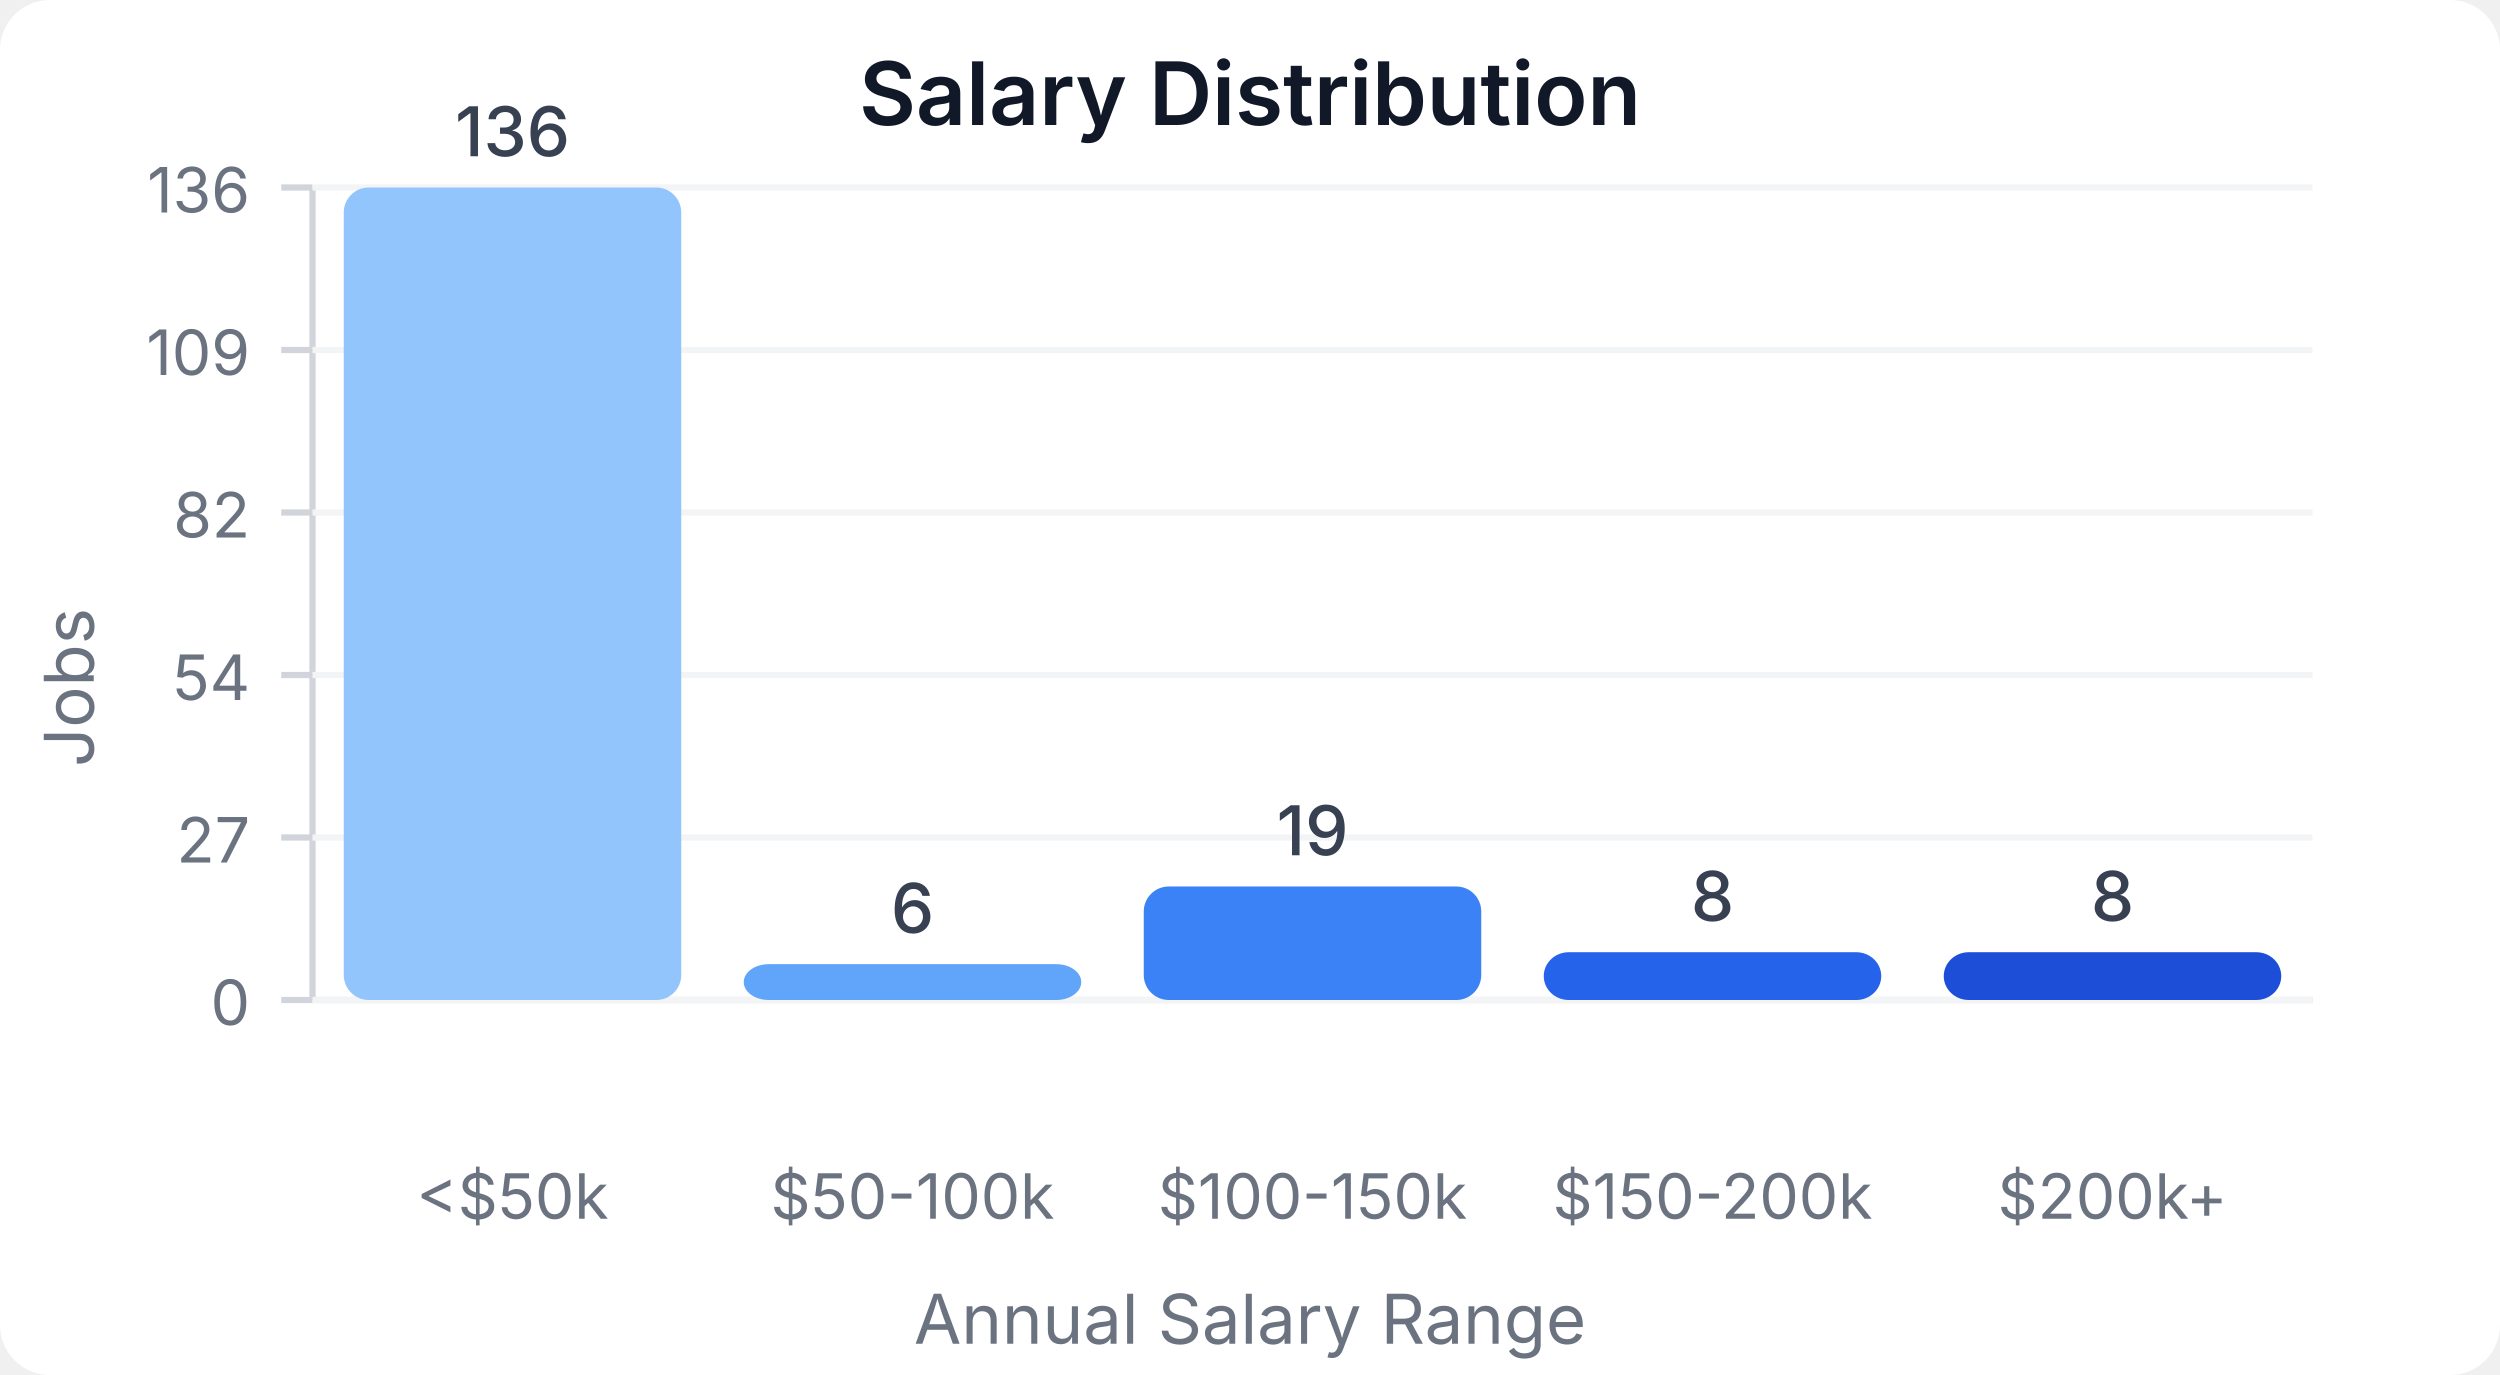
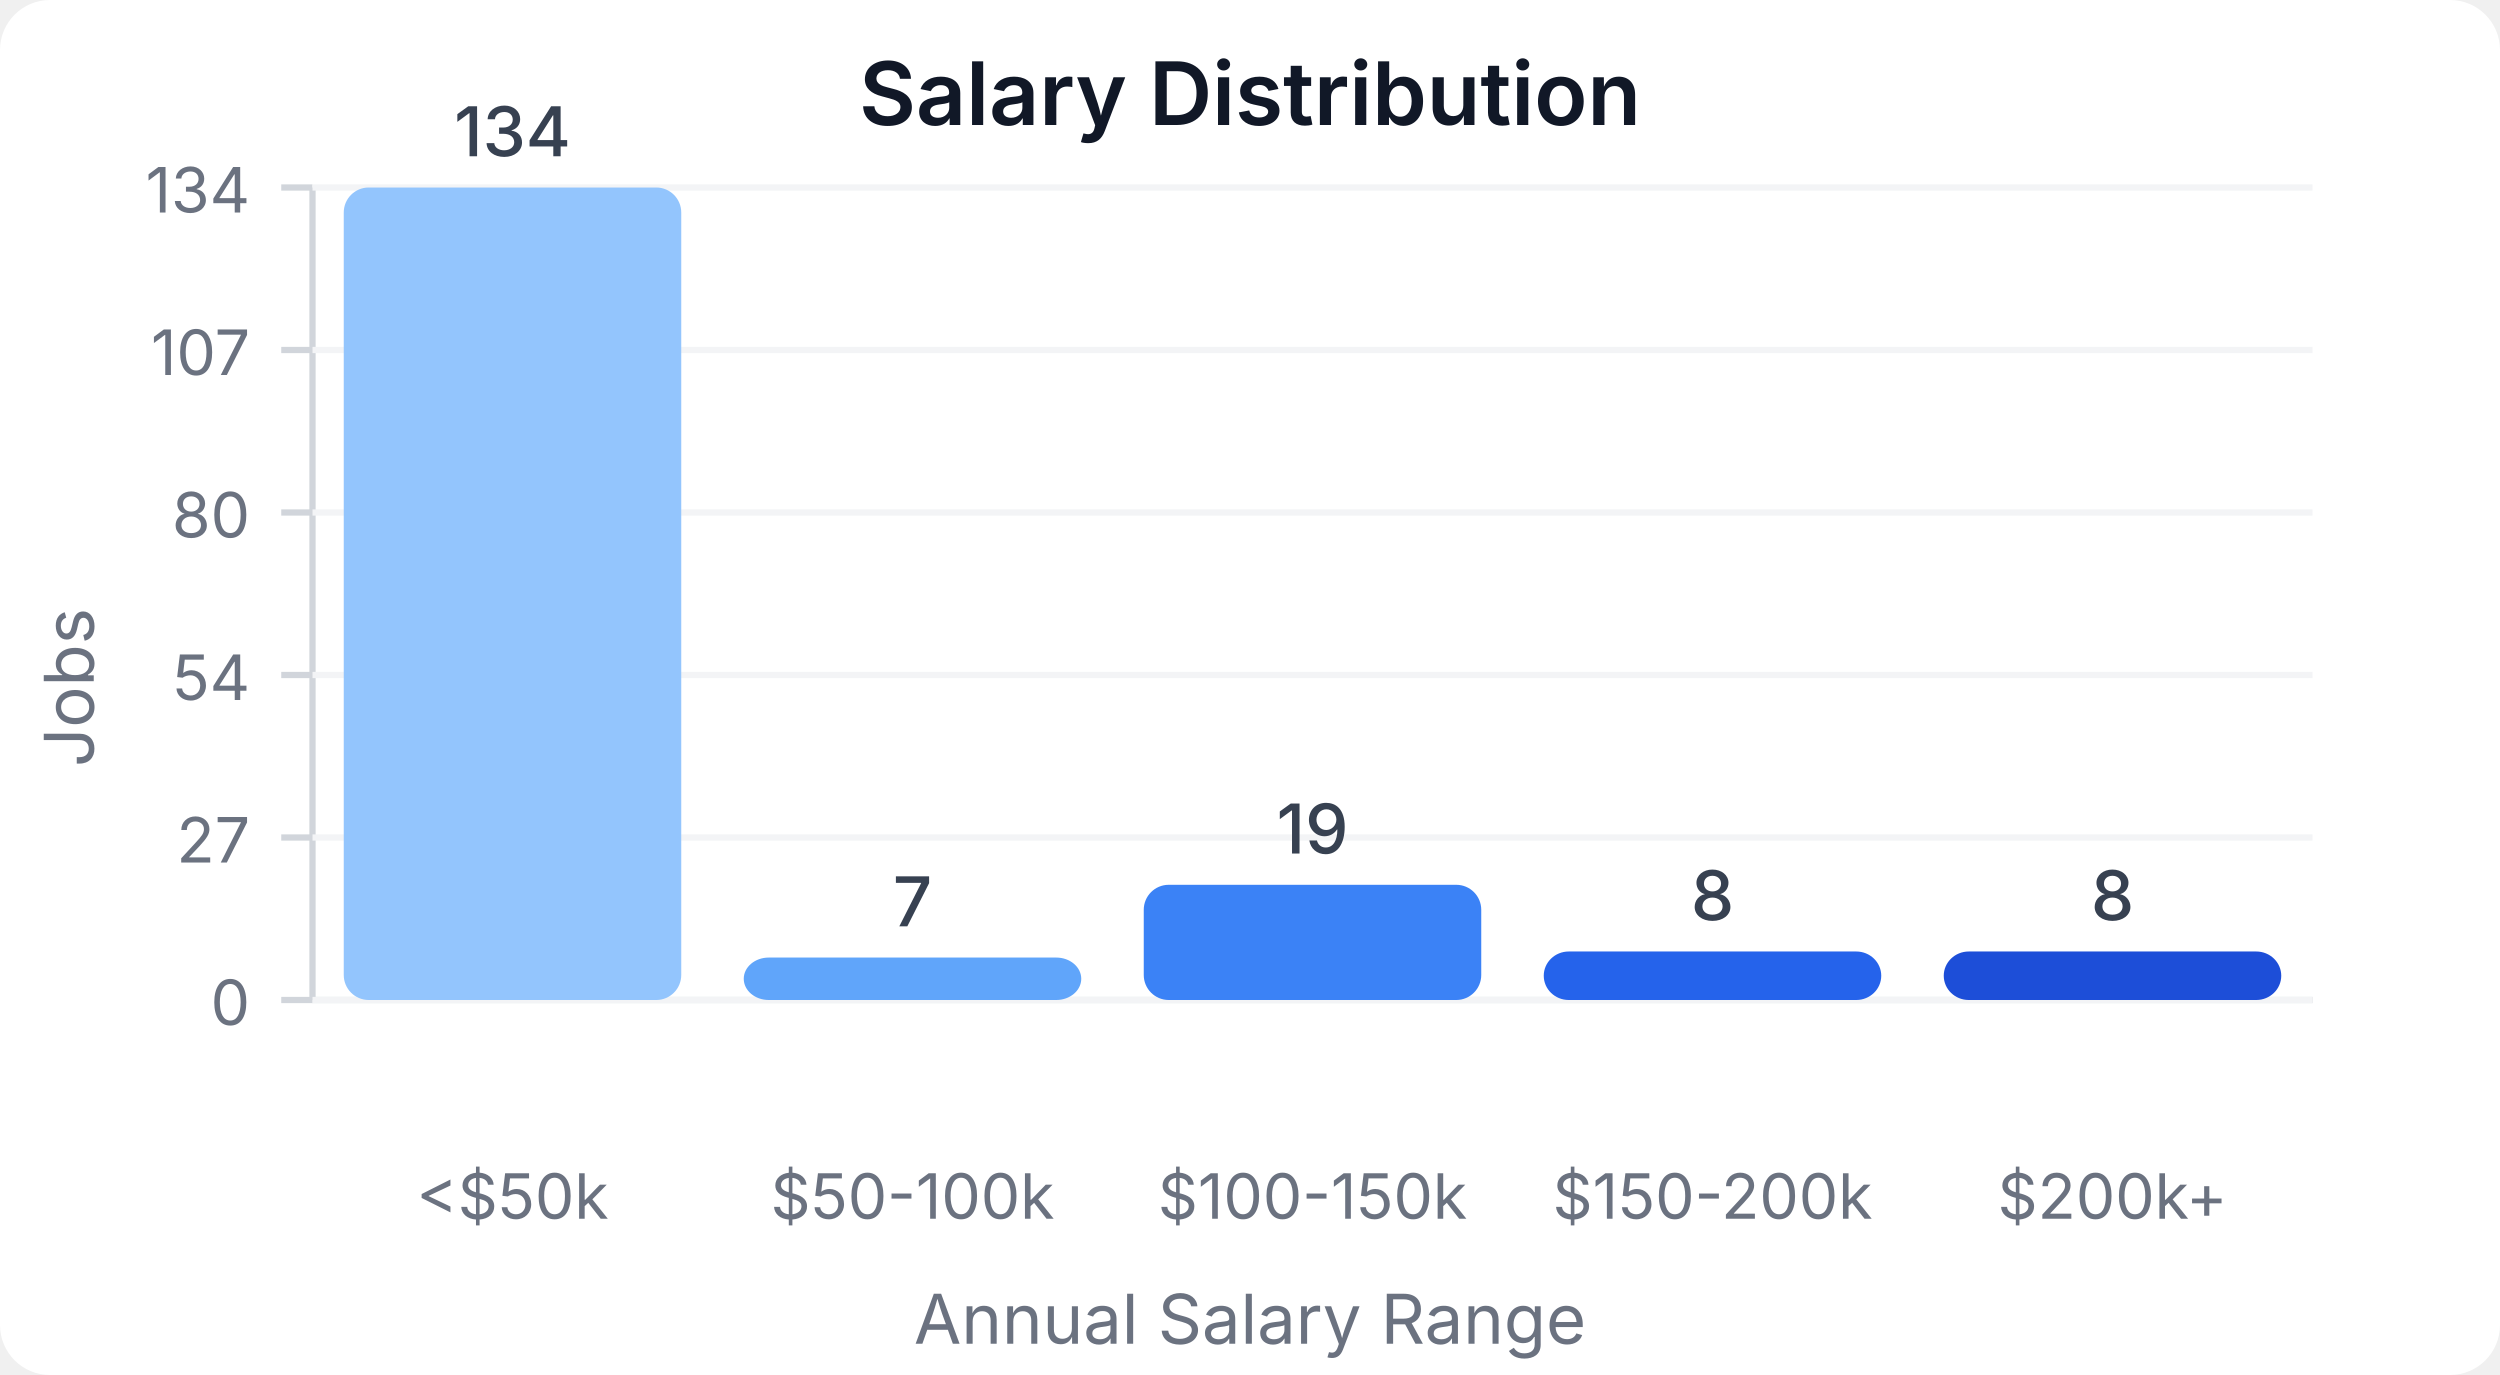
<svg xmlns="http://www.w3.org/2000/svg" width="400" height="220" viewBox="0 0 400 220">
  <style>
    text { font-family: system-ui, -apple-system, sans-serif; }
  </style>
  <rect width="400" height="220" fill="#ffffff" rx="8" />
  <text x="200" y="20" text-anchor="middle" font-size="14" font-weight="600" fill="#111827">Salary Distribution</text>
  <line x1="50" y1="30" x2="50" y2="160" stroke="#d1d5db" stroke-width="1" />
  <line x1="50" y1="160" x2="370" y2="160" stroke="#d1d5db" stroke-width="1" />
  <line x1="45" y1="160" x2="50" y2="160" stroke="#d1d5db" stroke-width="1" />
  <text x="40" y="164" text-anchor="end" font-size="10" fill="#6b7280">0</text>
  <line x1="50" y1="160" x2="370" y2="160" stroke="#f3f4f6" stroke-width="1" />
  <line x1="45" y1="134" x2="50" y2="134" stroke="#d1d5db" stroke-width="1" />
  <text x="40" y="138" text-anchor="end" font-size="10" fill="#6b7280">27</text>
  <line x1="50" y1="134" x2="370" y2="134" stroke="#f3f4f6" stroke-width="1" />
  <line x1="45" y1="108" x2="50" y2="108" stroke="#d1d5db" stroke-width="1" />
  <text x="40" y="112" text-anchor="end" font-size="10" fill="#6b7280">54</text>
  <line x1="50" y1="108" x2="370" y2="108" stroke="#f3f4f6" stroke-width="1" />
  <line x1="45" y1="82" x2="50" y2="82" stroke="#d1d5db" stroke-width="1" />
-   <text x="40" y="86" text-anchor="end" font-size="10" fill="#6b7280">82</text>
+   <text x="40" y="86" text-anchor="end" font-size="10" fill="#6b7280">80</text>
  <line x1="50" y1="82" x2="370" y2="82" stroke="#f3f4f6" stroke-width="1" />
  <line x1="45" y1="56" x2="50" y2="56" stroke="#d1d5db" stroke-width="1" />
-   <text x="40" y="60" text-anchor="end" font-size="10" fill="#6b7280">109</text>
+   <text x="40" y="60" text-anchor="end" font-size="10" fill="#6b7280">107</text>
  <line x1="50" y1="56" x2="370" y2="56" stroke="#f3f4f6" stroke-width="1" />
  <line x1="45" y1="30" x2="50" y2="30" stroke="#d1d5db" stroke-width="1" />
-   <text x="40" y="34" text-anchor="end" font-size="10" fill="#6b7280">136</text>
+   <text x="40" y="34" text-anchor="end" font-size="10" fill="#6b7280">134</text>
  <line x1="50" y1="30" x2="370" y2="30" stroke="#f3f4f6" stroke-width="1" />
  <rect x="55" y="30" width="54" height="130" fill="#93c5fd" rx="4" />
-   <text x="82" y="25" text-anchor="middle" font-size="11" fill="#374151" font-weight="500">136</text>
+   <text x="82" y="25" text-anchor="middle" font-size="11" fill="#374151" font-weight="500">134</text>
  <text x="82" y="195" text-anchor="middle" font-size="10" fill="#6b7280">&lt;$50k</text>
-   <rect x="119" y="154.265" width="54" height="5.735" fill="#60a5fa" rx="4" />
-   <text x="146" y="149.265" text-anchor="middle" font-size="11" fill="#374151" font-weight="500">6</text>
+   <rect x="119" y="153.209" width="54" height="6.791" fill="#60a5fa" rx="4" />
+   <text x="146" y="148.209" text-anchor="middle" font-size="11" fill="#374151" font-weight="500">7</text>
  <text x="146" y="195" text-anchor="middle" font-size="10" fill="#6b7280">$50-100k</text>
-   <rect x="183" y="141.838" width="54" height="18.162" fill="#3b82f6" rx="4" />
-   <text x="210" y="136.838" text-anchor="middle" font-size="11" fill="#374151" font-weight="500">19</text>
+   <rect x="183" y="141.567" width="54" height="18.433" fill="#3b82f6" rx="4" />
+   <text x="210" y="136.567" text-anchor="middle" font-size="11" fill="#374151" font-weight="500">19</text>
  <text x="210" y="195" text-anchor="middle" font-size="10" fill="#6b7280">$100-150k</text>
-   <rect x="247" y="152.353" width="54" height="7.647" fill="#2563eb" rx="4" />
-   <text x="274" y="147.353" text-anchor="middle" font-size="11" fill="#374151" font-weight="500">8</text>
+   <rect x="247" y="152.239" width="54" height="7.761" fill="#2563eb" rx="4" />
+   <text x="274" y="147.239" text-anchor="middle" font-size="11" fill="#374151" font-weight="500">8</text>
  <text x="274" y="195" text-anchor="middle" font-size="10" fill="#6b7280">$150-200k</text>
-   <rect x="311" y="152.353" width="54" height="7.647" fill="#1d4ed8" rx="4" />
-   <text x="338" y="147.353" text-anchor="middle" font-size="11" fill="#374151" font-weight="500">8</text>
+   <rect x="311" y="152.239" width="54" height="7.761" fill="#1d4ed8" rx="4" />
+   <text x="338" y="147.239" text-anchor="middle" font-size="11" fill="#374151" font-weight="500">8</text>
  <text x="338" y="195" text-anchor="middle" font-size="10" fill="#6b7280">$200k+</text>
  <text x="15" y="110" text-anchor="middle" font-size="11" fill="#6b7280" transform="rotate(-90, 15, 110)">Jobs</text>
  <text x="200" y="215" text-anchor="middle" font-size="11" fill="#6b7280">Annual Salary Range</text>
</svg>
